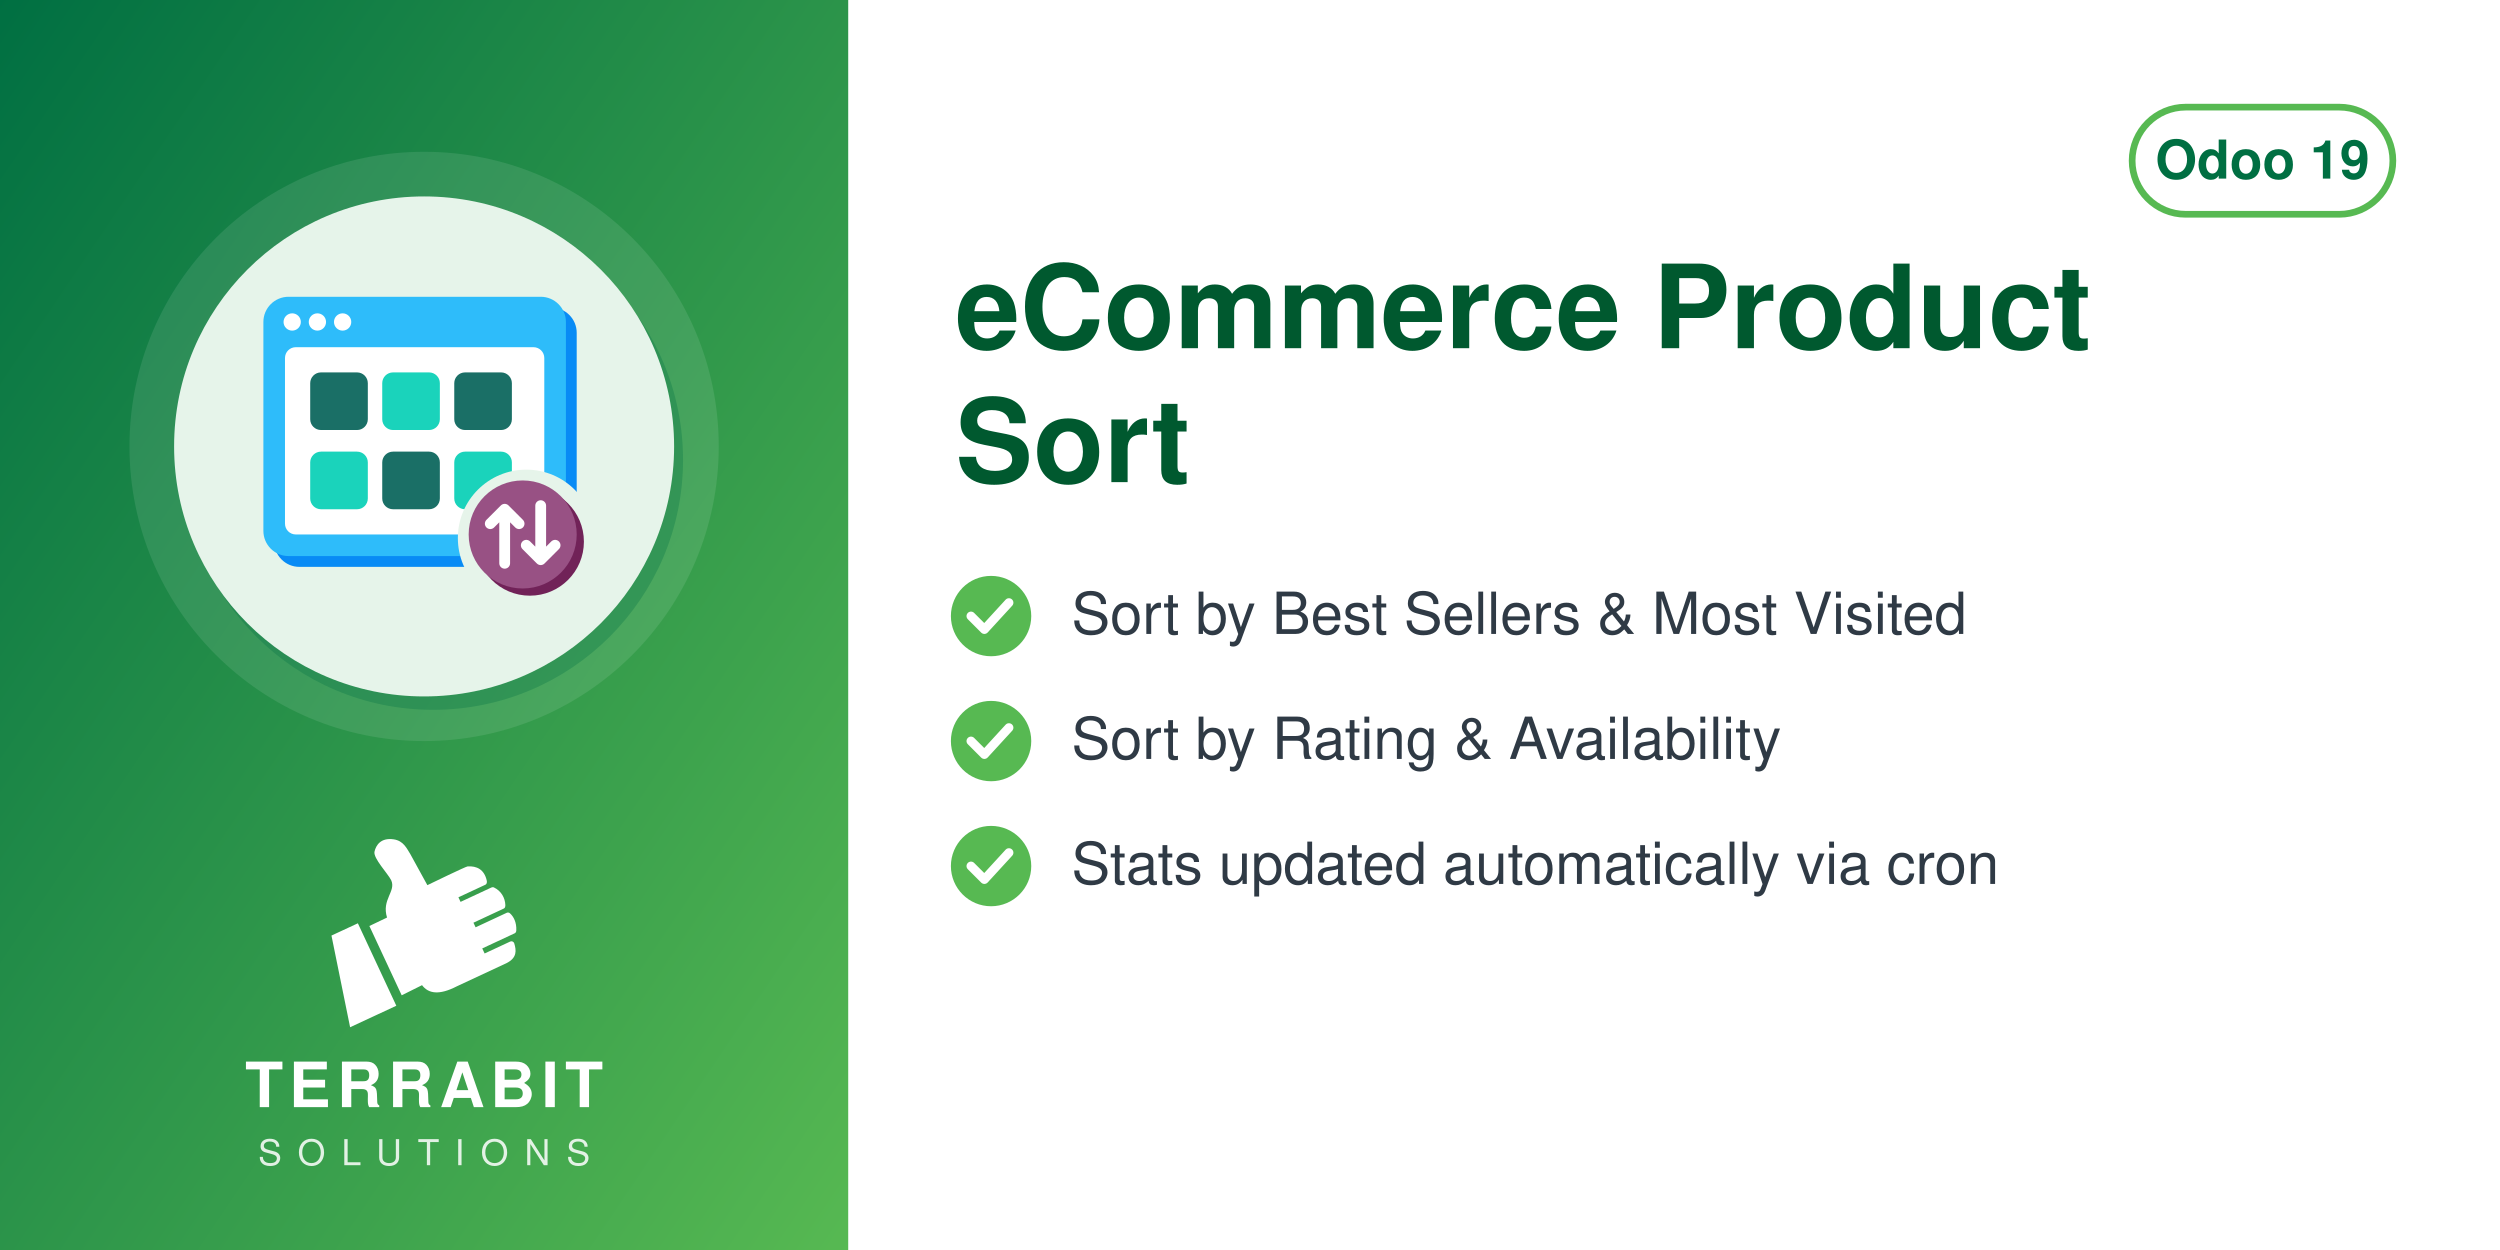
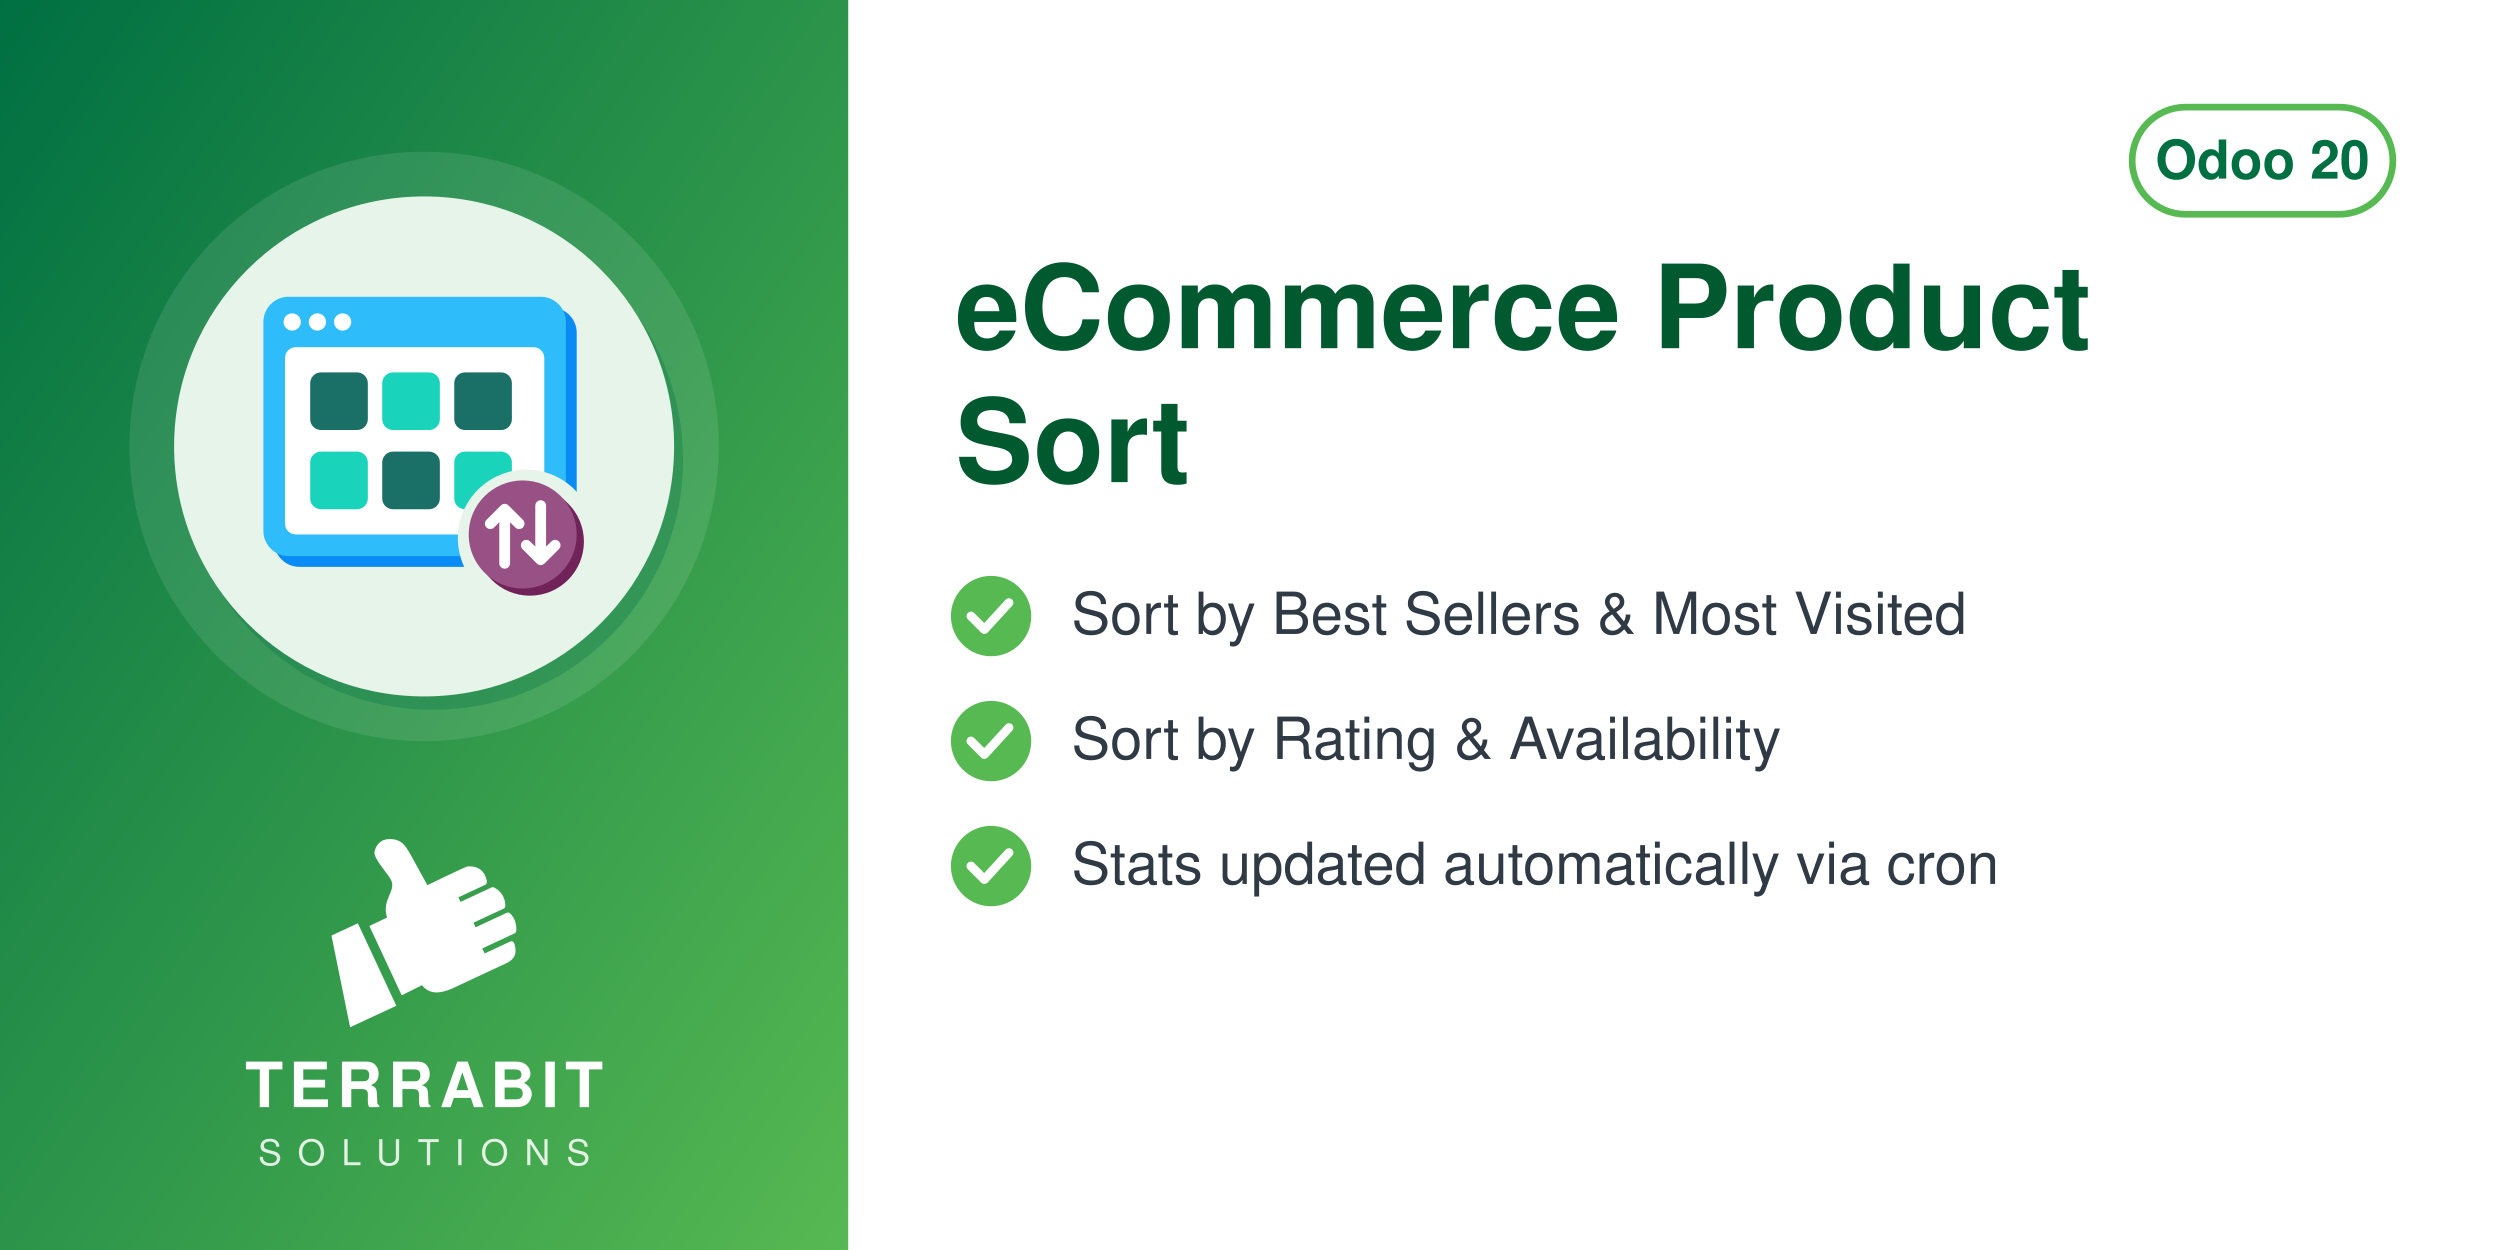
<svg xmlns="http://www.w3.org/2000/svg" width="560" height="280" viewBox="0 0 560 280">
  <defs>
    <linearGradient id="g" x1="0" y1="0" x2="1" y2="1">
      <stop offset="0" stop-color="#006F42" />
      <stop offset="1" stop-color="#57B952" />
    </linearGradient>
  </defs>
  <rect width="560" height="280" fill="#FFFFFF" />
  <rect width="190" height="280" fill="url(#g)" />
  <circle cx="95.0" cy="100" r="66" fill="white" opacity="0.10" />
  <circle cx="97.0" cy="103" r="56" fill="#006F42" opacity="0.30" />
  <circle cx="95.0" cy="100" r="56" fill="#E6F4EA" />
  <svg x="54.0" y="59.0" width="82" height="82" viewBox="0 0 100 100" preserveAspectRatio="xMidYMid meet">
    <g transform="translate(2.16,-0.72) scale(0.9838)">
      <defs>
        <mask id="mi-cut" maskUnits="userSpaceOnUse" x="-20" y="-20" width="140" height="140">
          <rect x="-20" y="-20" width="140" height="140" fill="#fff" />
          <circle cx="77" cy="77" r="19" fill="#000" />
        </mask>
      </defs>
      <g mask="url(#mi-cut)">
        <g transform="translate(3,3)" fill="#088BF5">
          <rect x="4" y="10" width="84" height="72" rx="7" />
        </g>
        <g fill="#2EBCFA">
          <rect x="4" y="10" width="84" height="72" rx="7" />
        </g>
        <rect x="10" y="24" width="72" height="52" rx="3" fill="#FFFFFF" />
        <g fill="#FFFFFF">
          <circle cx="12" cy="17" r="2.4" />
          <circle cx="19" cy="17" r="2.4" />
          <circle cx="26" cy="17" r="2.4" />
        </g>
        <rect x="17" y="31" width="16" height="16" rx="3" fill="#1A6F66" />
        <rect x="37" y="31" width="16" height="16" rx="3" fill="#1AD3BB" />
        <rect x="57" y="31" width="16" height="16" rx="3" fill="#1A6F66" />
        <rect x="17" y="53" width="16" height="16" rx="3" fill="#1AD3BB" />
        <rect x="37" y="53" width="16" height="16" rx="3" fill="#1A6F66" />
        <rect x="57" y="53" width="16" height="16" rx="3" fill="#1AD3BB" />
      </g>
      <circle cx="78" cy="78" r="15" fill="#712258" />
      <circle cx="76" cy="76" r="15" fill="#985184" />
      <path d="M71,84 v-15 M67,73 l4,-4 l4,4 M81,68 v15 M77,79 l4,4 l4,-4" fill="none" stroke="#FFFFFF" stroke-width="3" stroke-linecap="round" stroke-linejoin="round" />
    </g>
  </svg>
  <svg x="72.0" y="186" width="46" height="46" viewBox="4045 2535 3400 3400" preserveAspectRatio="xMidYMid meet">
    <path fill="#FFFFFF" d="M4648.32 4073.59l636.59 1365.17 -765.09 355.96 -308.63 -1517.87 437.13 -203.26zm725.61 1192.32l336.75 -167.88c105.65,140.85 282.69,170.72 576.82,18.8l819.92 -382.33c181.4,-90.13 164.26,-214.57 130.07,-328.43 -4.28,-14.25 -13.68,-24.81 -27.34,-30.7 -13.67,-5.89 -27.61,-5.11 -41.09,1.18l-422.32 196.93 -39.04 -83.72 538.07 -250.91c16.64,-7.76 24.7,-27.69 25.58,-46.04 6.48,-134.33 -44.36,-230.89 -105.84,-285.23 -15.2,-13.44 -35.71,-15.59 -54.12,-7l-513.92 239.64 -35.6 -76.34 506.31 -236.1c17.69,-8.25 22.52,-36.93 21.83,-56.45 -4.1,-117.31 -67.62,-232.74 -187.72,-290.66 -13.94,-6.72 -28.64,-6.36 -42.69,0.19l-511.21 238.38 -35.37 -75.86 448.98 -209.36c20.44,-9.53 25.81,-42.28 21.02,-64.32 -41.02,-189.07 -167.92,-247.8 -318.14,-237.87 -29.39,1.94 -589.86,273.16 -665.95,310.54l-281.84 -513.57c-59.06,-93.13 -112.7,-221.7 -276.47,-245.13 -211.24,-30.22 -291.56,94.38 -316.89,203.13 -25.32,108.75 223.84,365.99 276.05,473.69 85.52,184.27 -161.86,318.11 -68.41,617.99l-292.54 139.94 535.09 1147.51z" />
  </svg>
  <text x="95.0" y="248" text-anchor="middle" font-family="Helvetica,Arial,sans-serif" font-size="14" font-weight="800" letter-spacing="1.4" fill="white">TERRABIT</text>
  <text x="95.0" y="261" text-anchor="middle" font-family="Helvetica,Arial,sans-serif" font-size="8" font-weight="500" letter-spacing="3.6" fill="white" opacity="0.85">SOLUTIONS</text>
  <g>
    <rect x="477.6" y="24" width="58.4" height="24" rx="12" fill="none" stroke="#57B952" stroke-width="1.5" />
-     <text x="506.8" y="40" text-anchor="middle" font-family="Helvetica,Arial,sans-serif" font-size="12" font-weight="700" fill="#006F42">Odoo 19</text>
+     <text x="506.8" y="40" text-anchor="middle" font-family="Helvetica,Arial,sans-serif" font-size="12" font-weight="700" fill="#006F42">Odoo 20</text>
  </g>
  <text x="214" y="78" font-family="Helvetica,Arial,sans-serif" font-size="26" font-weight="700" fill="#00592F">eCommerce Product</text>
  <text x="214" y="108" font-family="Helvetica,Arial,sans-serif" font-size="26" font-weight="700" fill="#00592F">Sort</text>
  <circle cx="222" cy="138" r="9" fill="#57B952" />
  <path d="M217.5 138 l3 3 l5.5 -6" fill="none" stroke="white" stroke-width="2" stroke-linecap="round" stroke-linejoin="round" />
  <text x="240" y="142" font-family="Helvetica,Arial,sans-serif" font-size="13" fill="#2F3A45">Sort by Best Sellers &amp; Most Visited</text>
  <circle cx="222" cy="166" r="9" fill="#57B952" />
  <path d="M217.5 166 l3 3 l5.5 -6" fill="none" stroke="white" stroke-width="2" stroke-linecap="round" stroke-linejoin="round" />
  <text x="240" y="170" font-family="Helvetica,Arial,sans-serif" font-size="13" fill="#2F3A45">Sort by Rating &amp; Availability</text>
  <circle cx="222" cy="194" r="9" fill="#57B952" />
  <path d="M217.5 194 l3 3 l5.5 -6" fill="none" stroke="white" stroke-width="2" stroke-linecap="round" stroke-linejoin="round" />
  <text x="240" y="198" font-family="Helvetica,Arial,sans-serif" font-size="13" fill="#2F3A45">Stats updated automatically via cron</text>
</svg>
